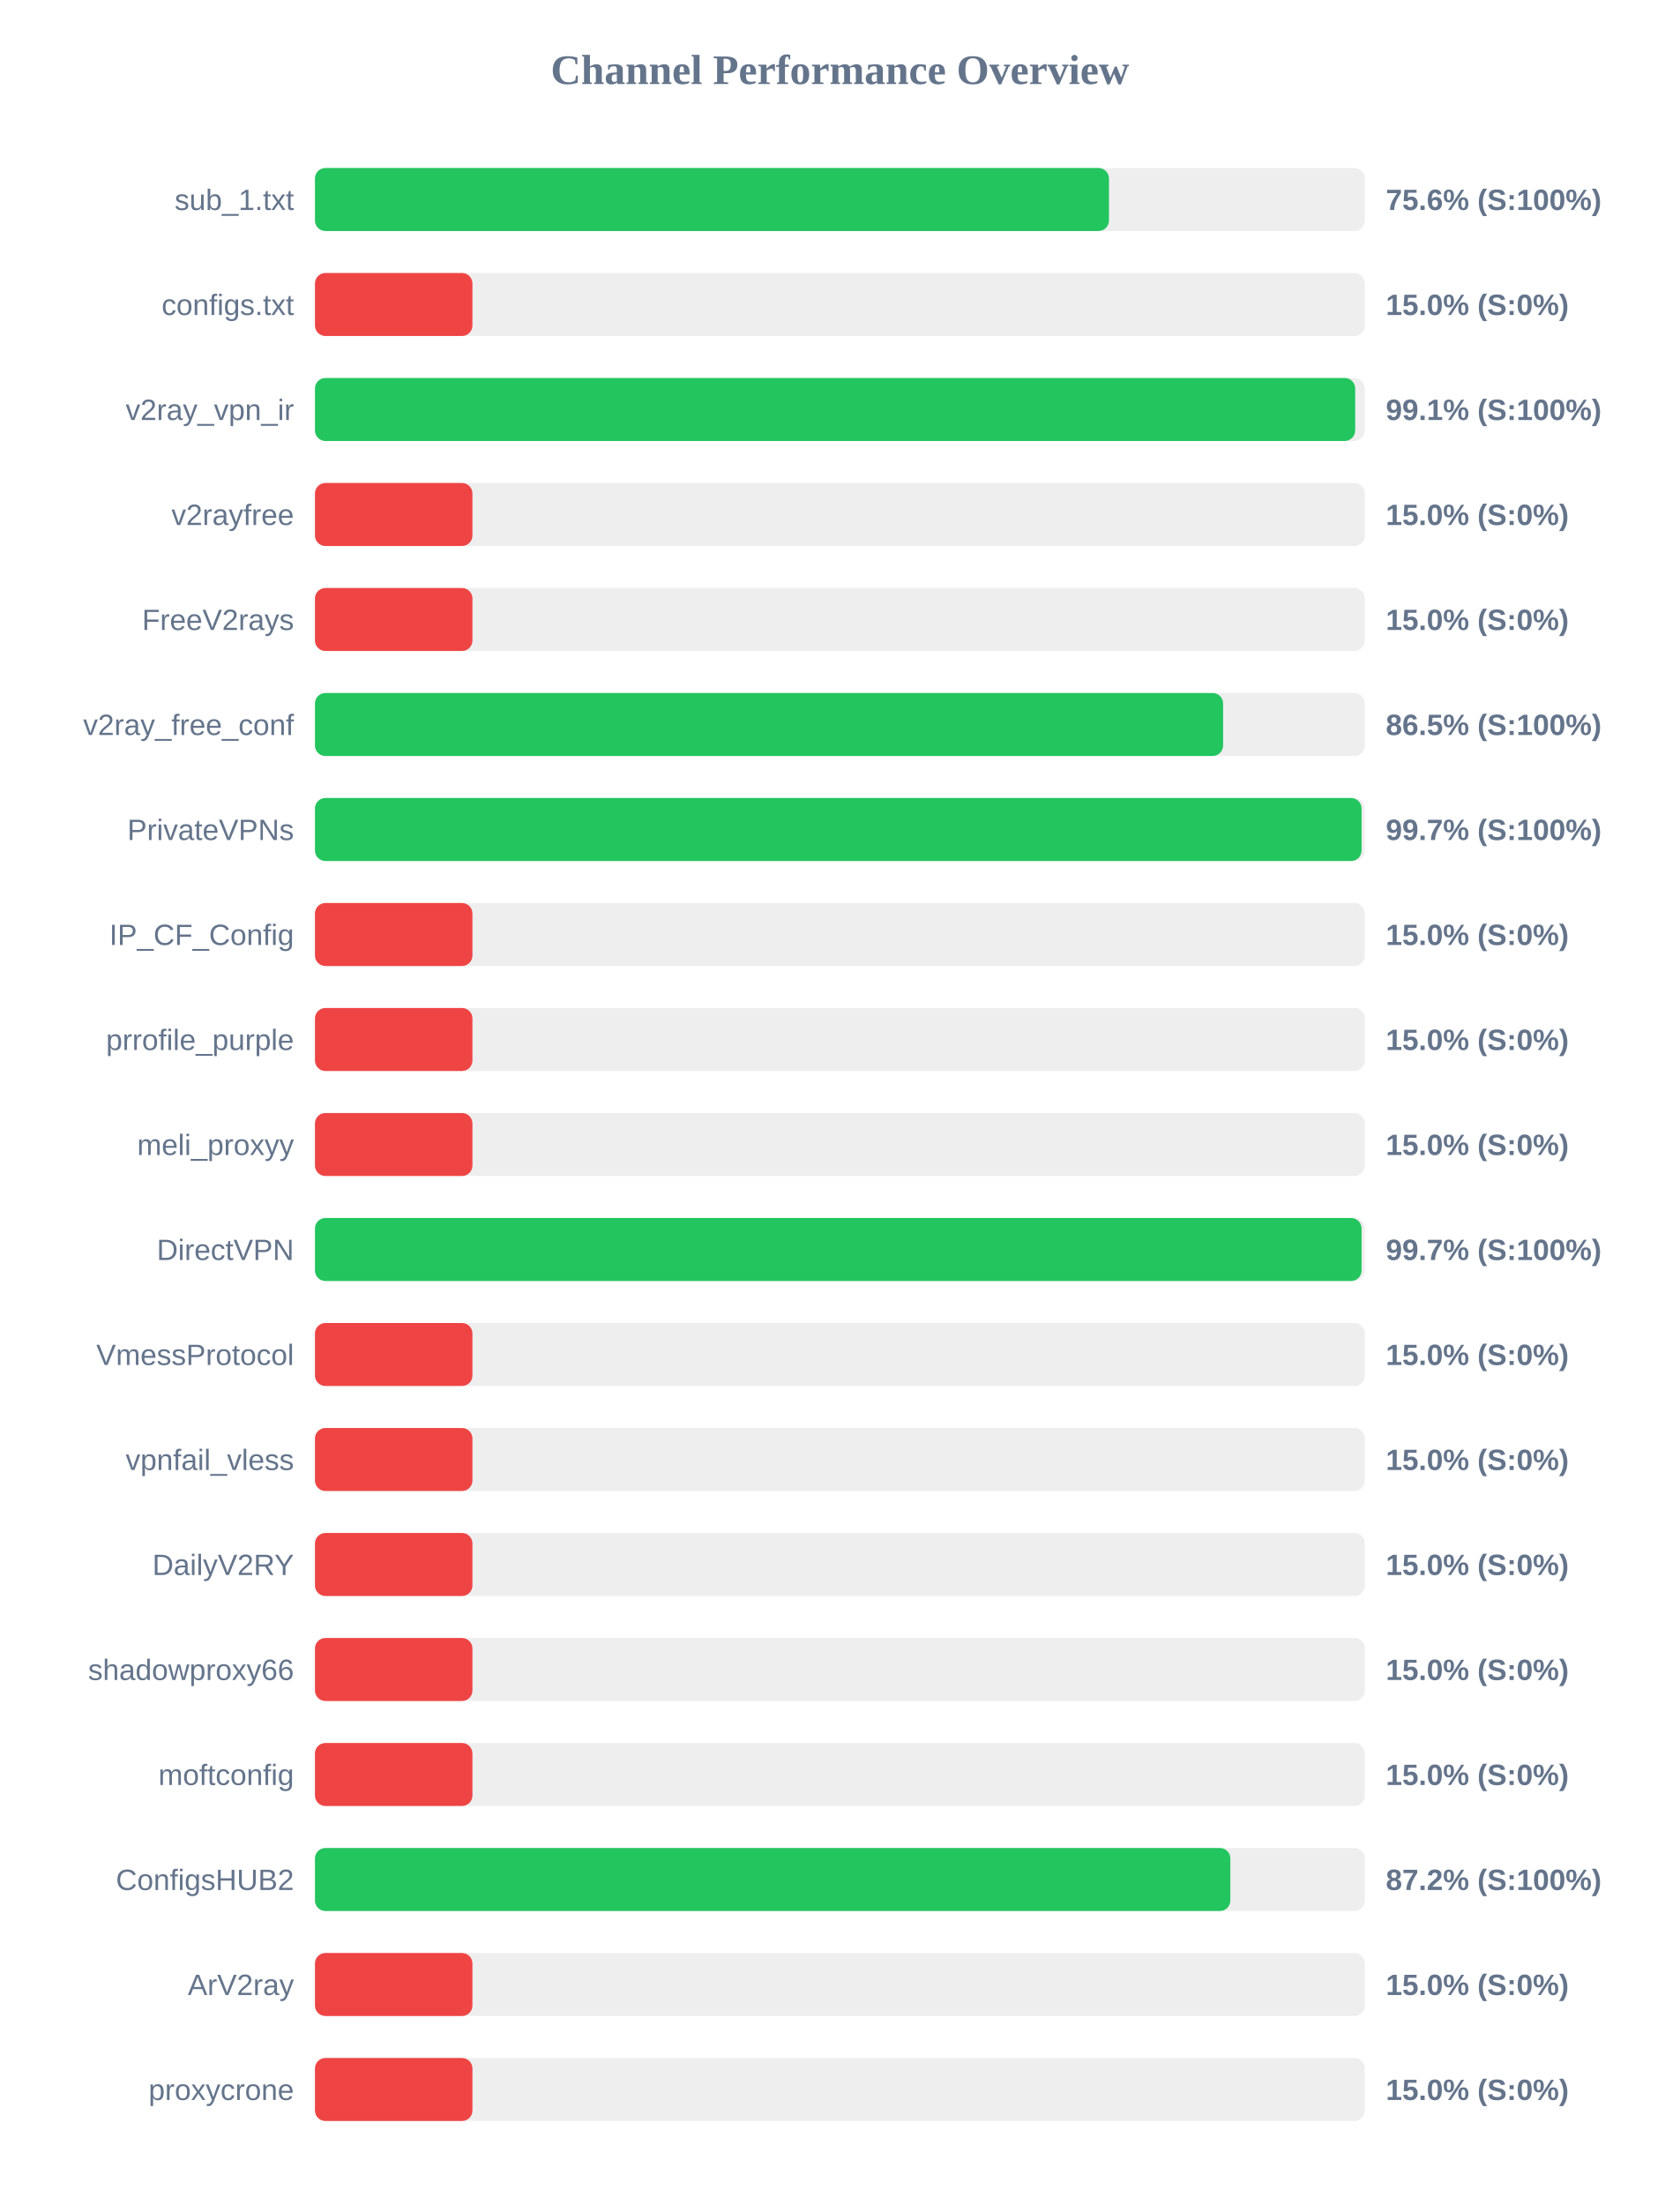
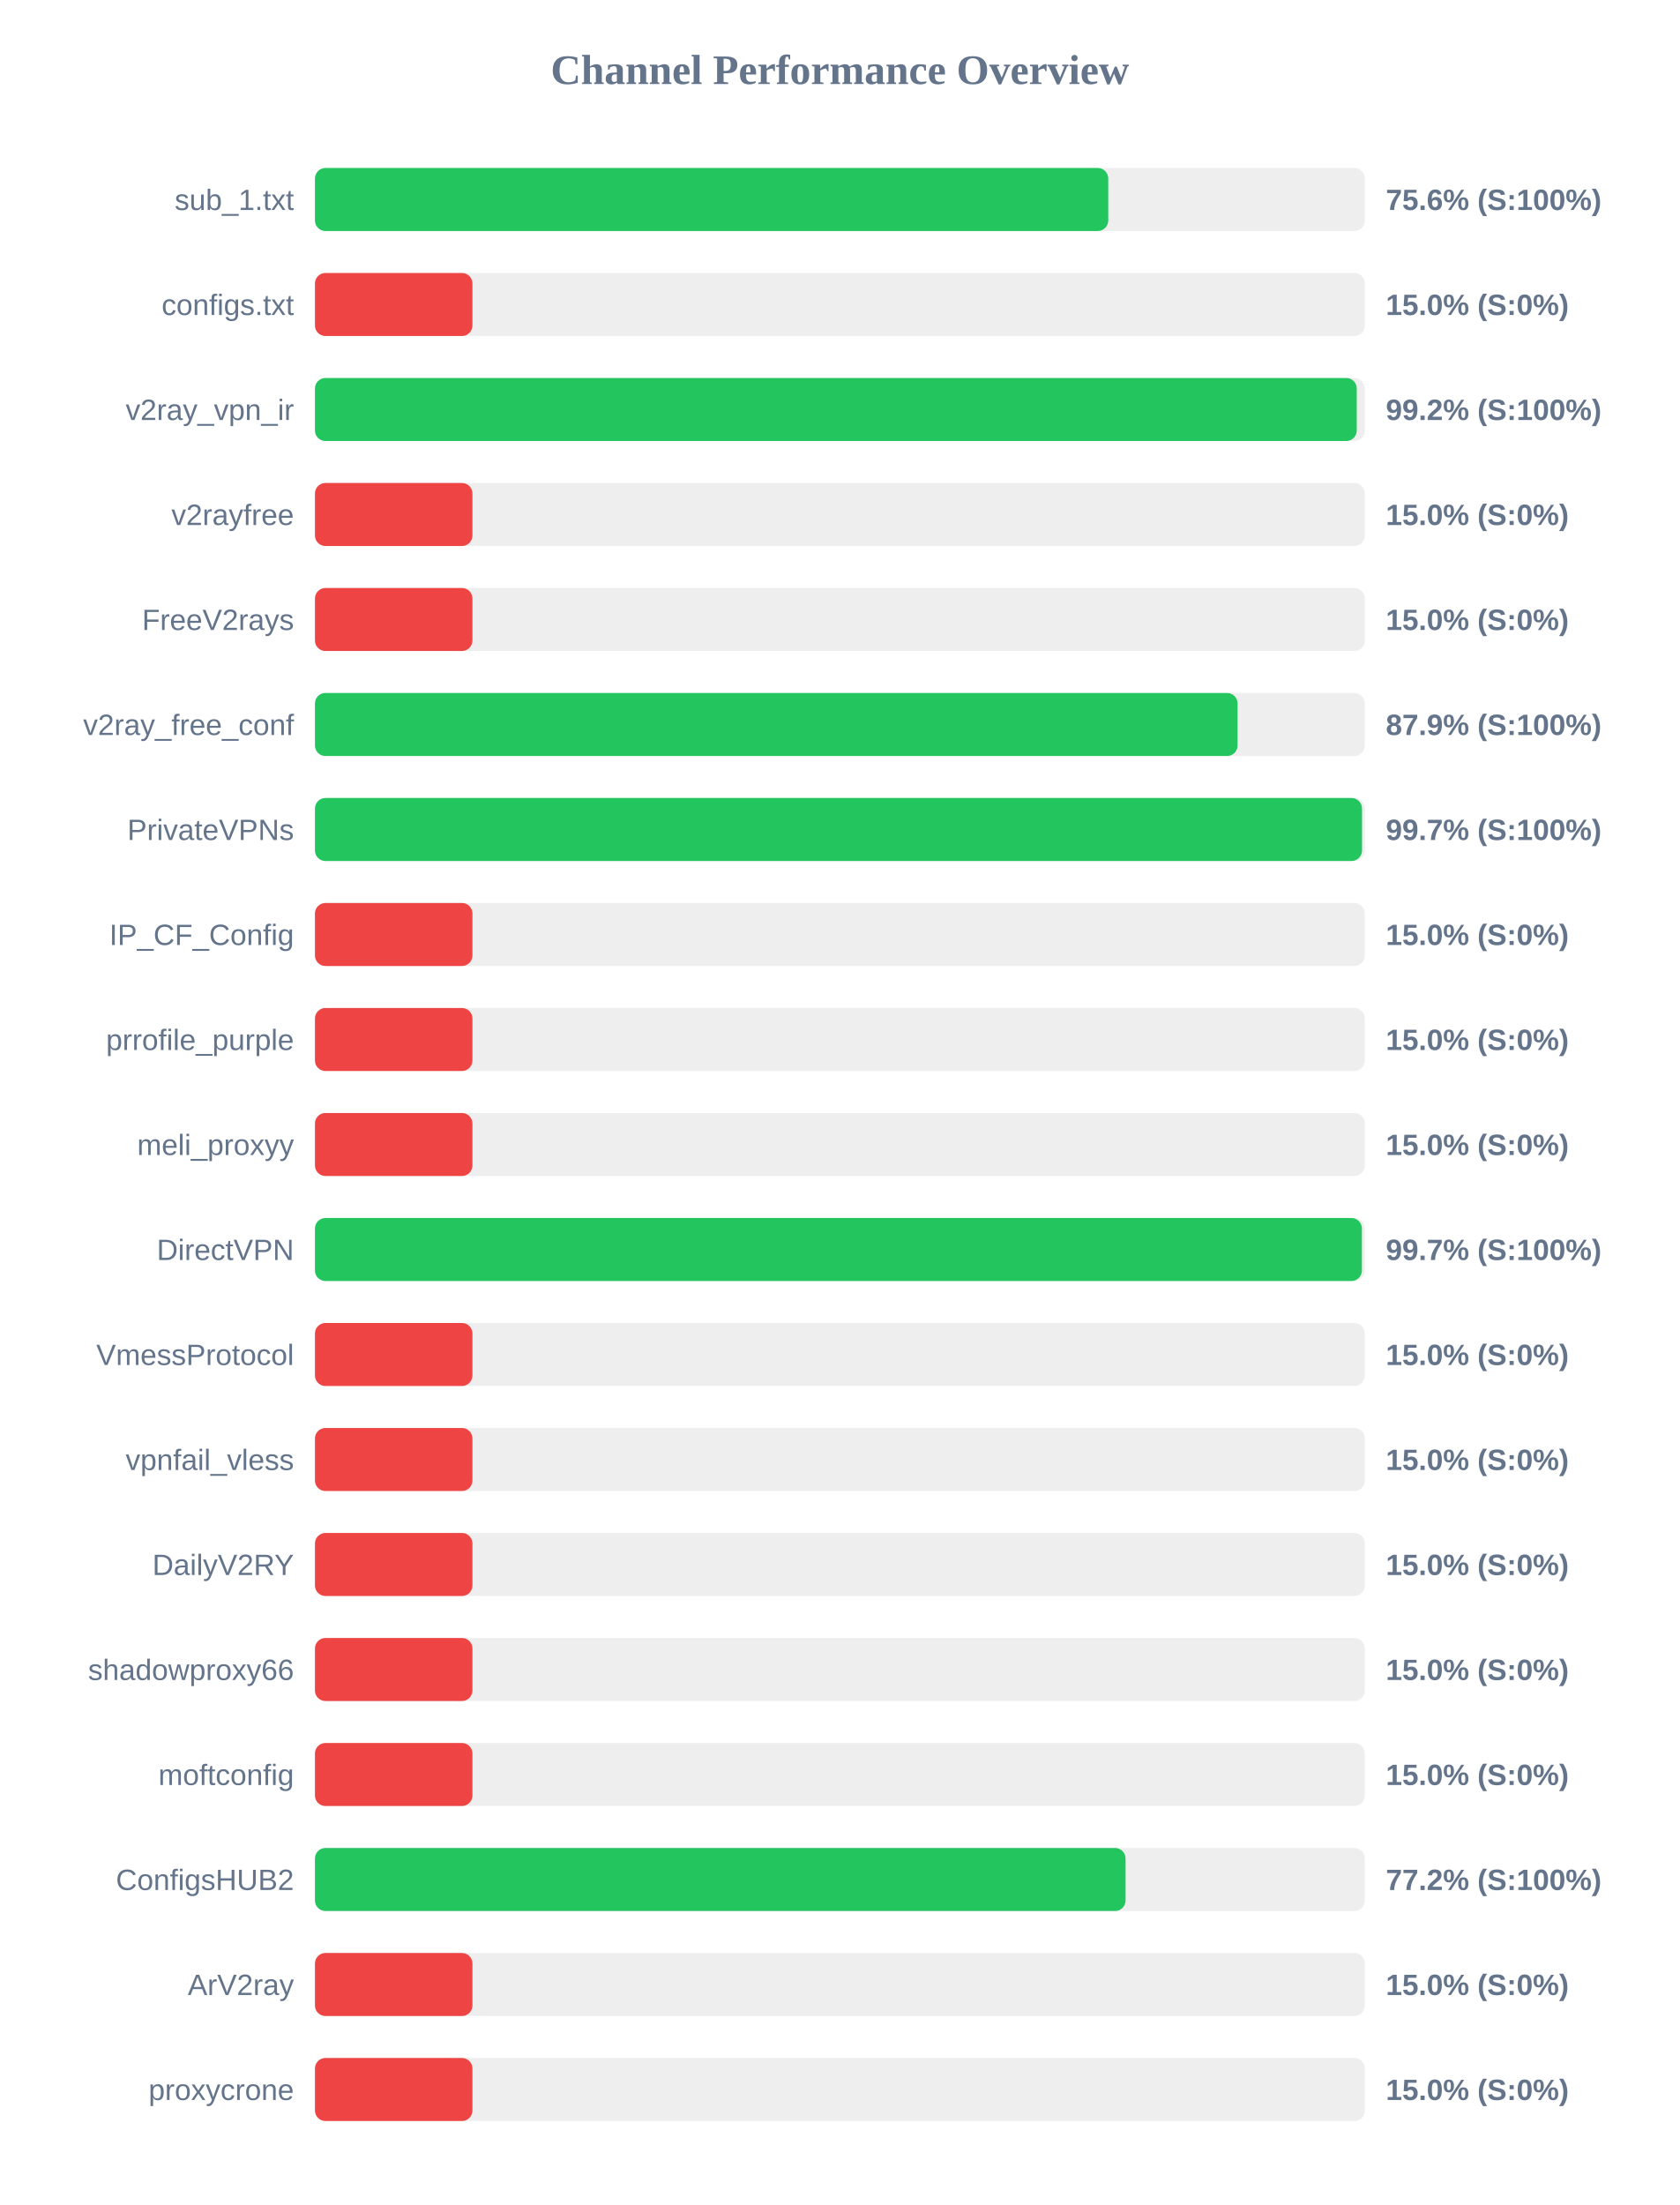
<svg xmlns="http://www.w3.org/2000/svg" width="800" height="1050" version="1.1">
  <style>
        .row { font: 14px Arial; fill: #64748b; }
        .score { font: bold 14px Arial; fill: #64748b; }
    </style>
  <text x="400" y="40" text-anchor="middle" font-size="20px" font-weight="bold" fill="#64748b">Channel Performance Overview</text>
  <rect x="150" y="80" width="500" height="30" fill="#eee" rx="5" />
-   <rect x="150" y="80" width="378.15" height="30" fill="#22c55e" rx="5" />
+   <rect x="150" y="80" width="377.8" height="30" fill="#22c55e" rx="5" />
  <text x="140" y="100" text-anchor="end" class="row">sub_1.txt</text>
  <text x="660" y="100" text-anchor="start" class="score">75.6% (S:100%)</text>
  <rect x="150" y="130" width="500" height="30" fill="#eee" rx="5" />
  <rect x="150" y="130" width="75.0" height="30" fill="#ef4444" rx="5" />
  <text x="140" y="150" text-anchor="end" class="row">configs.txt</text>
  <text x="660" y="150" text-anchor="start" class="score">15.0% (S:0%)</text>
  <rect x="150" y="180" width="500" height="30" fill="#eee" rx="5" />
-   <rect x="150" y="180" width="495.4" height="30" fill="#22c55e" rx="5" />
+   <rect x="150" y="180" width="496.15" height="30" fill="#22c55e" rx="5" />
  <text x="140" y="200" text-anchor="end" class="row">v2ray_vpn_ir</text>
-   <text x="660" y="200" text-anchor="start" class="score">99.1% (S:100%)</text>
+   <text x="660" y="200" text-anchor="start" class="score">99.2% (S:100%)</text>
  <rect x="150" y="230" width="500" height="30" fill="#eee" rx="5" />
  <rect x="150" y="230" width="75.0" height="30" fill="#ef4444" rx="5" />
  <text x="140" y="250" text-anchor="end" class="row">v2rayfree</text>
  <text x="660" y="250" text-anchor="start" class="score">15.0% (S:0%)</text>
  <rect x="150" y="280" width="500" height="30" fill="#eee" rx="5" />
  <rect x="150" y="280" width="75.0" height="30" fill="#ef4444" rx="5" />
  <text x="140" y="300" text-anchor="end" class="row">FreeV2rays</text>
  <text x="660" y="300" text-anchor="start" class="score">15.0% (S:0%)</text>
  <rect x="150" y="330" width="500" height="30" fill="#eee" rx="5" />
-   <rect x="150" y="330" width="432.5" height="30" fill="#22c55e" rx="5" />
+   <rect x="150" y="330" width="439.4" height="30" fill="#22c55e" rx="5" />
  <text x="140" y="350" text-anchor="end" class="row">v2ray_free_conf</text>
-   <text x="660" y="350" text-anchor="start" class="score">86.5% (S:100%)</text>
+   <text x="660" y="350" text-anchor="start" class="score">87.9% (S:100%)</text>
  <rect x="150" y="380" width="500" height="30" fill="#eee" rx="5" />
-   <rect x="150" y="380" width="498.45" height="30" fill="#22c55e" rx="5" />
+   <rect x="150" y="380" width="498.65" height="30" fill="#22c55e" rx="5" />
  <text x="140" y="400" text-anchor="end" class="row">PrivateVPNs</text>
  <text x="660" y="400" text-anchor="start" class="score">99.7% (S:100%)</text>
  <rect x="150" y="430" width="500" height="30" fill="#eee" rx="5" />
  <rect x="150" y="430" width="75.0" height="30" fill="#ef4444" rx="5" />
  <text x="140" y="450" text-anchor="end" class="row">IP_CF_Config</text>
  <text x="660" y="450" text-anchor="start" class="score">15.0% (S:0%)</text>
  <rect x="150" y="480" width="500" height="30" fill="#eee" rx="5" />
  <rect x="150" y="480" width="75.0" height="30" fill="#ef4444" rx="5" />
  <text x="140" y="500" text-anchor="end" class="row">prrofile_purple</text>
  <text x="660" y="500" text-anchor="start" class="score">15.0% (S:0%)</text>
  <rect x="150" y="530" width="500" height="30" fill="#eee" rx="5" />
  <rect x="150" y="530" width="75.0" height="30" fill="#ef4444" rx="5" />
  <text x="140" y="550" text-anchor="end" class="row">meli_proxyy</text>
  <text x="660" y="550" text-anchor="start" class="score">15.0% (S:0%)</text>
  <rect x="150" y="580" width="500" height="30" fill="#eee" rx="5" />
-   <rect x="150" y="580" width="498.45" height="30" fill="#22c55e" rx="5" />
+   <rect x="150" y="580" width="498.6" height="30" fill="#22c55e" rx="5" />
  <text x="140" y="600" text-anchor="end" class="row">DirectVPN</text>
  <text x="660" y="600" text-anchor="start" class="score">99.7% (S:100%)</text>
  <rect x="150" y="630" width="500" height="30" fill="#eee" rx="5" />
  <rect x="150" y="630" width="75.0" height="30" fill="#ef4444" rx="5" />
  <text x="140" y="650" text-anchor="end" class="row">VmessProtocol</text>
  <text x="660" y="650" text-anchor="start" class="score">15.0% (S:0%)</text>
  <rect x="150" y="680" width="500" height="30" fill="#eee" rx="5" />
  <rect x="150" y="680" width="75.0" height="30" fill="#ef4444" rx="5" />
  <text x="140" y="700" text-anchor="end" class="row">vpnfail_vless</text>
  <text x="660" y="700" text-anchor="start" class="score">15.0% (S:0%)</text>
  <rect x="150" y="730" width="500" height="30" fill="#eee" rx="5" />
  <rect x="150" y="730" width="75.0" height="30" fill="#ef4444" rx="5" />
  <text x="140" y="750" text-anchor="end" class="row">DailyV2RY</text>
  <text x="660" y="750" text-anchor="start" class="score">15.0% (S:0%)</text>
  <rect x="150" y="780" width="500" height="30" fill="#eee" rx="5" />
  <rect x="150" y="780" width="75.0" height="30" fill="#ef4444" rx="5" />
  <text x="140" y="800" text-anchor="end" class="row">shadowproxy66</text>
  <text x="660" y="800" text-anchor="start" class="score">15.0% (S:0%)</text>
  <rect x="150" y="830" width="500" height="30" fill="#eee" rx="5" />
  <rect x="150" y="830" width="75.0" height="30" fill="#ef4444" rx="5" />
  <text x="140" y="850" text-anchor="end" class="row">moftconfig</text>
  <text x="660" y="850" text-anchor="start" class="score">15.0% (S:0%)</text>
  <rect x="150" y="880" width="500" height="30" fill="#eee" rx="5" />
-   <rect x="150" y="880" width="435.95" height="30" fill="#22c55e" rx="5" />
+   <rect x="150" y="880" width="386.05" height="30" fill="#22c55e" rx="5" />
  <text x="140" y="900" text-anchor="end" class="row">ConfigsHUB2</text>
-   <text x="660" y="900" text-anchor="start" class="score">87.2% (S:100%)</text>
+   <text x="660" y="900" text-anchor="start" class="score">77.2% (S:100%)</text>
  <rect x="150" y="930" width="500" height="30" fill="#eee" rx="5" />
  <rect x="150" y="930" width="75.0" height="30" fill="#ef4444" rx="5" />
  <text x="140" y="950" text-anchor="end" class="row">ArV2ray</text>
  <text x="660" y="950" text-anchor="start" class="score">15.0% (S:0%)</text>
  <rect x="150" y="980" width="500" height="30" fill="#eee" rx="5" />
  <rect x="150" y="980" width="75.0" height="30" fill="#ef4444" rx="5" />
  <text x="140" y="1000" text-anchor="end" class="row">proxycrone</text>
  <text x="660" y="1000" text-anchor="start" class="score">15.0% (S:0%)</text>
</svg>
